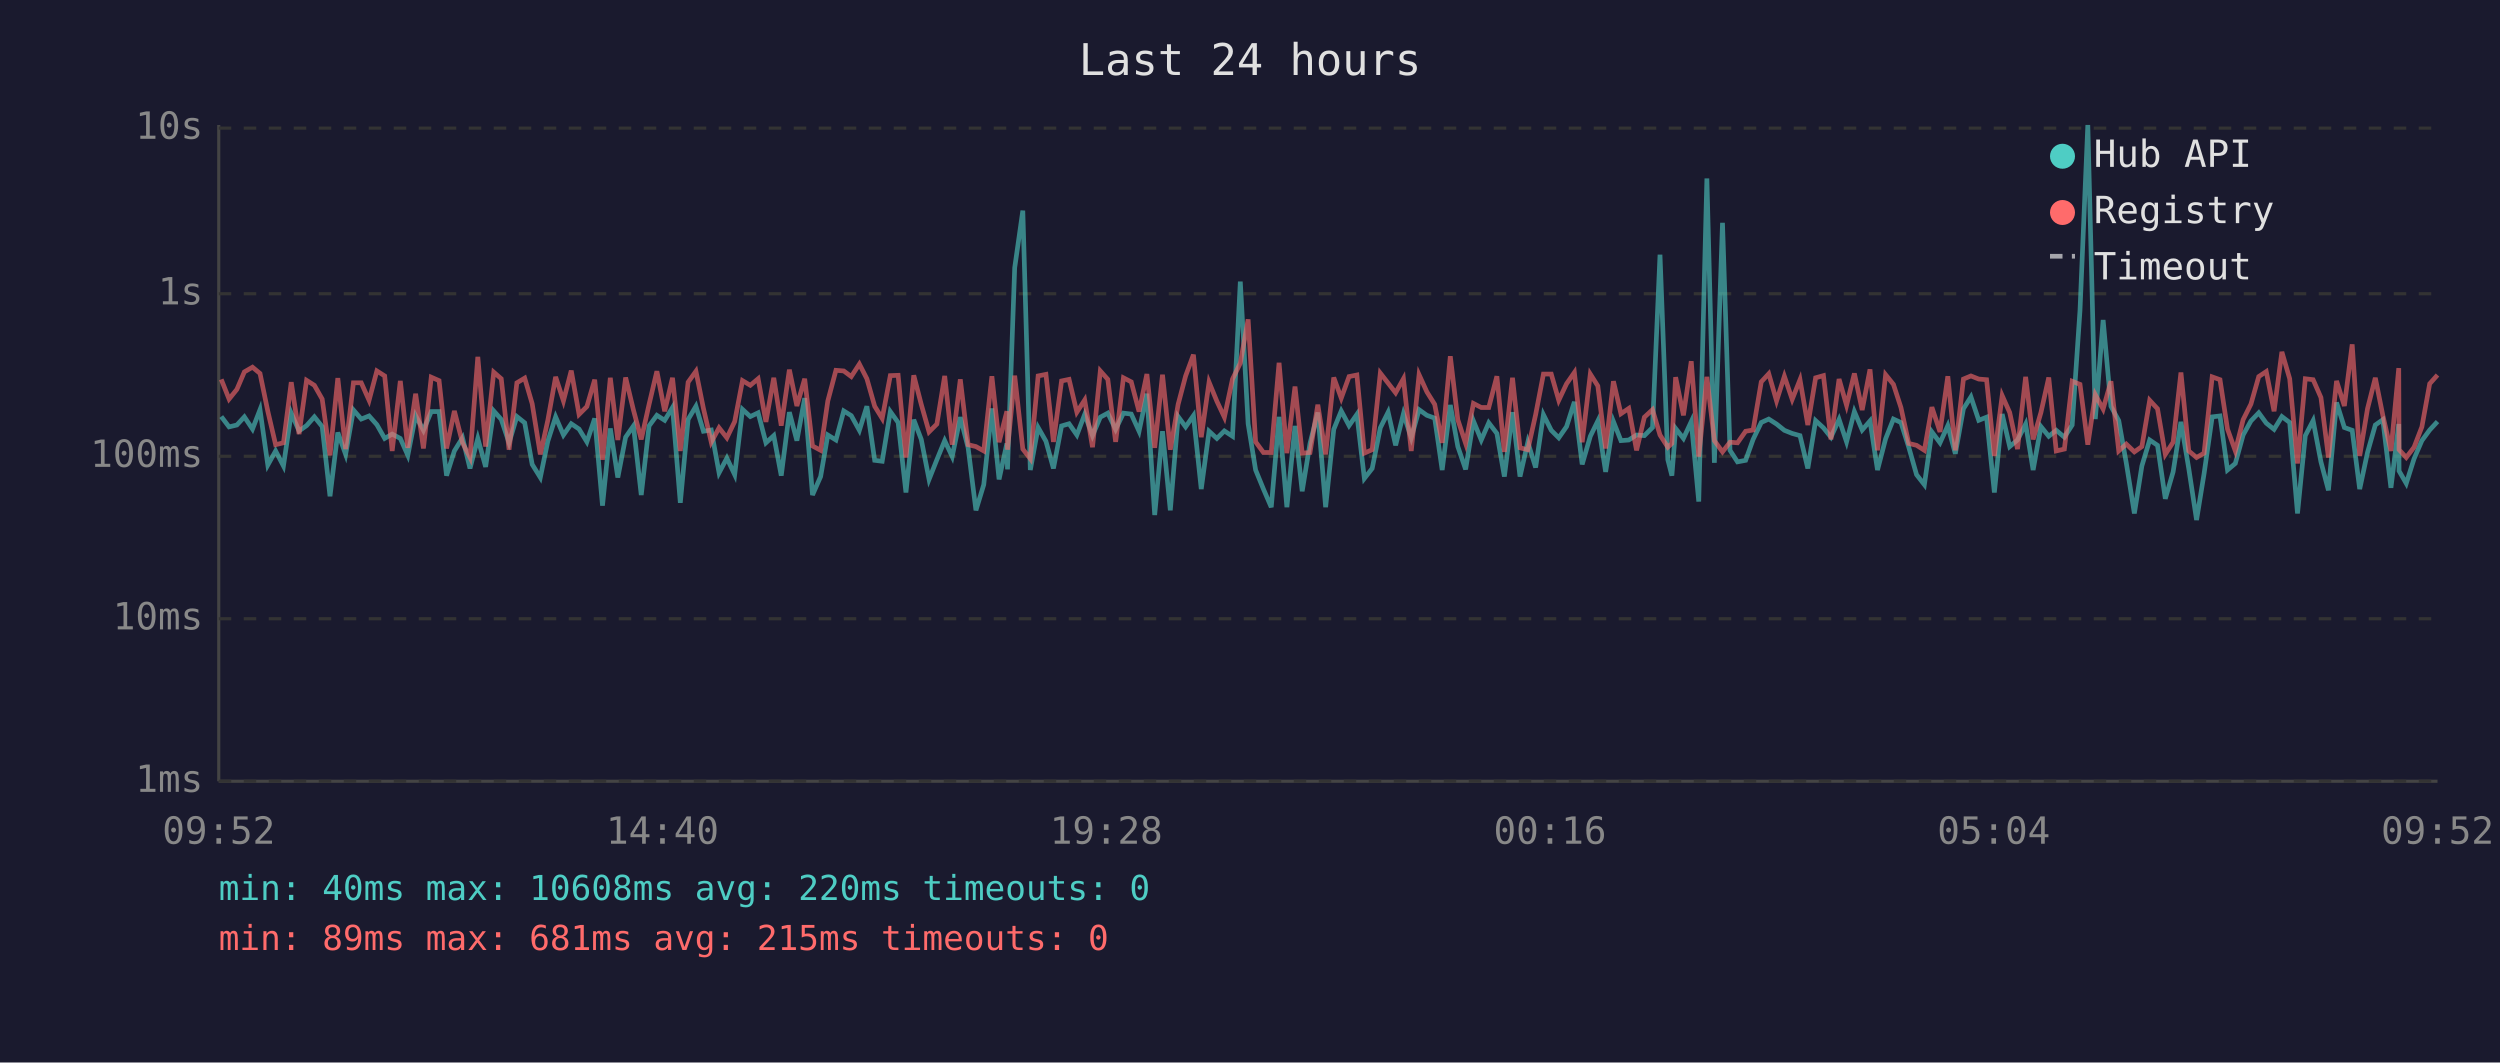
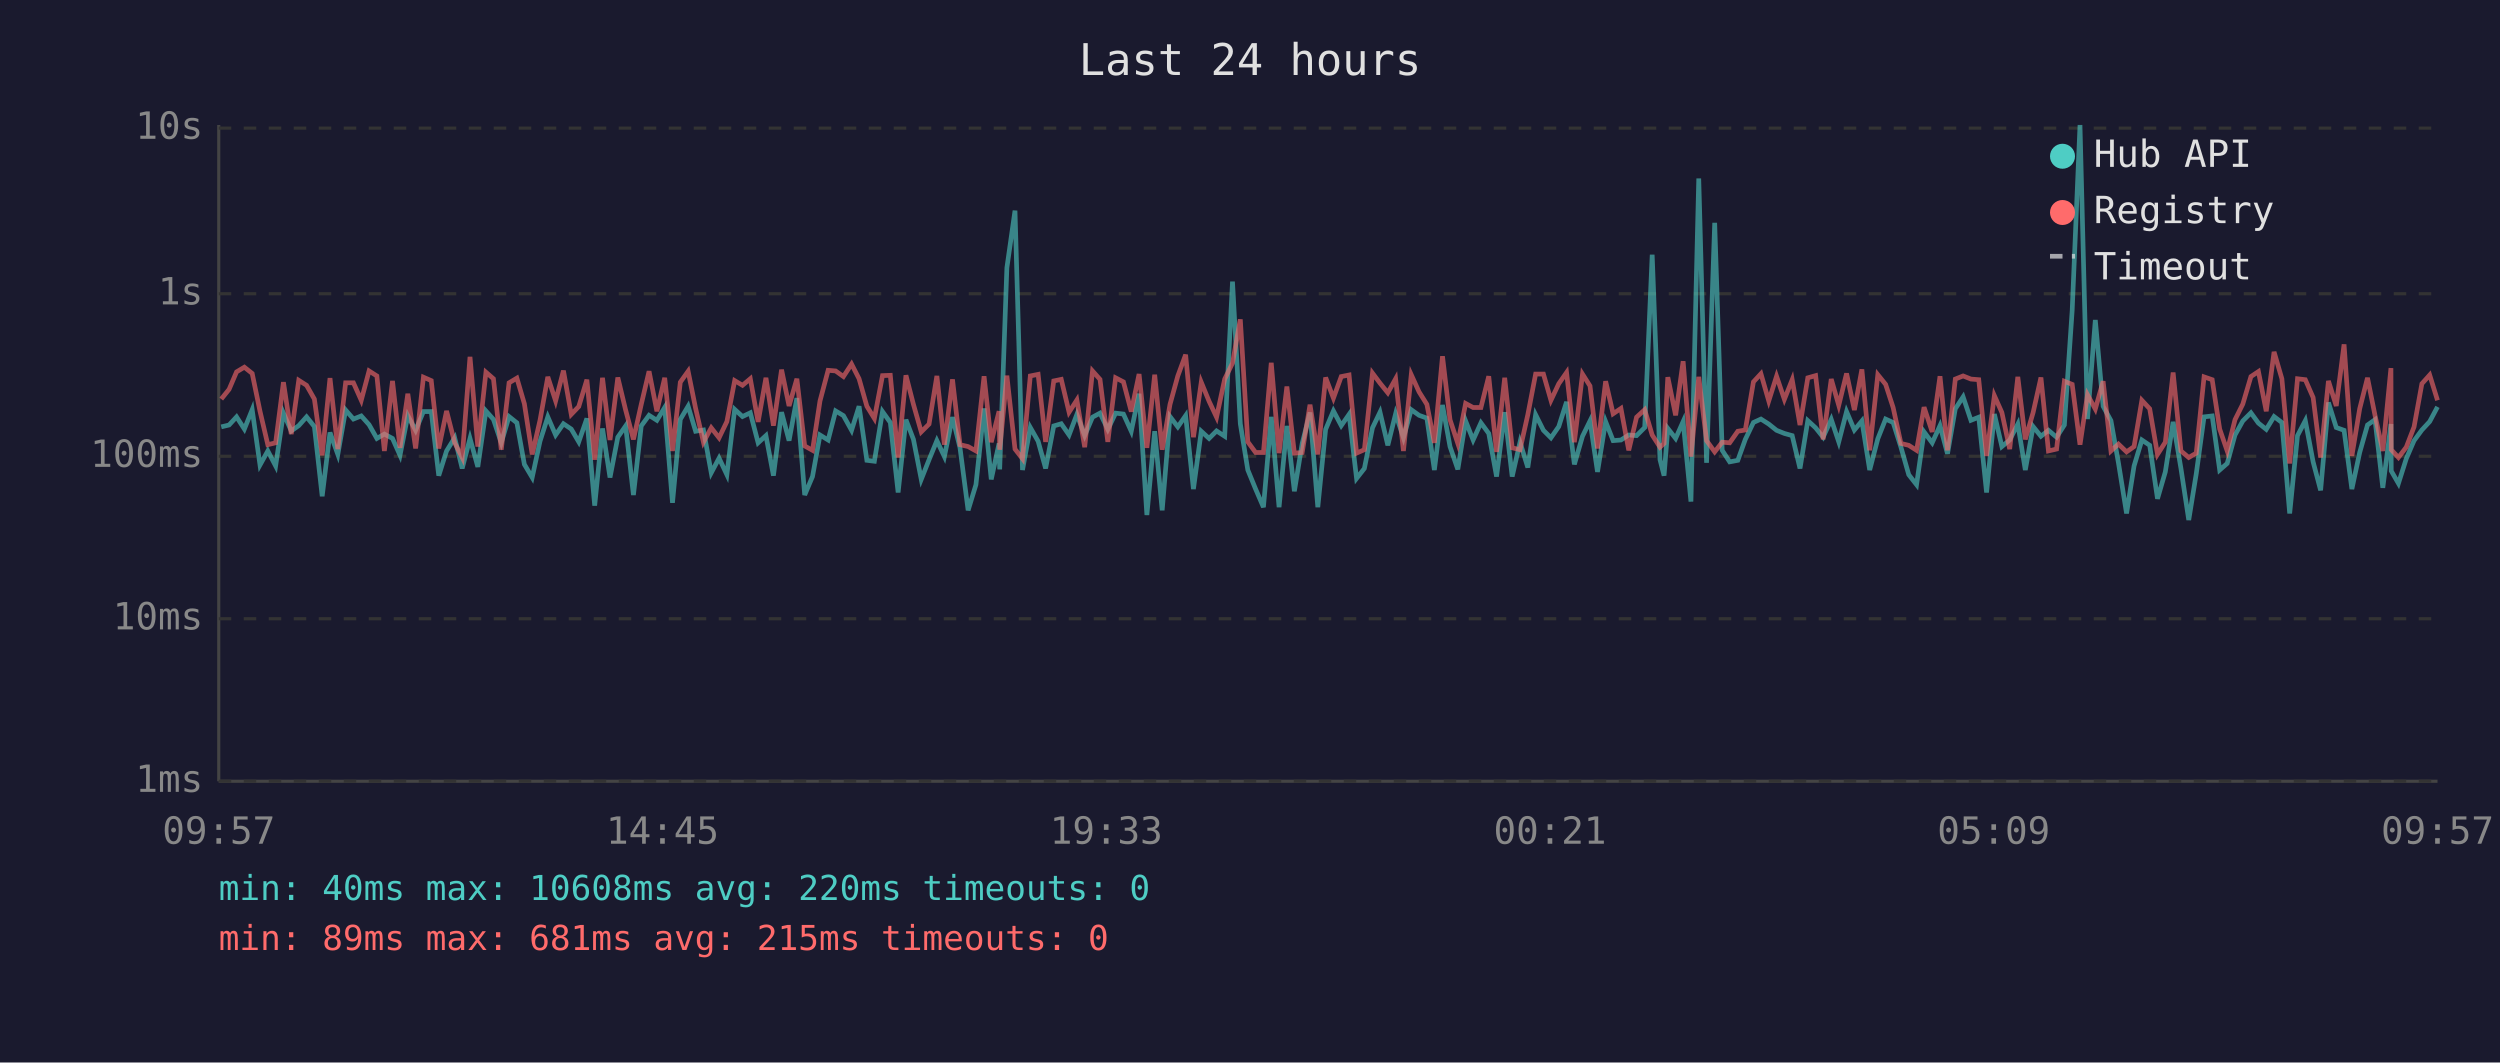
<svg xmlns="http://www.w3.org/2000/svg" viewBox="0 0 800 340" font-family="monospace" font-size="12">
  <rect width="800" height="340" fill="#1a1a2e" />
  <text x="400" y="24" fill="#e0e0e0" font-size="14" text-anchor="middle">Last 24 hours</text>
  <line x1="70" y1="40" x2="70" y2="250" stroke="#444" stroke-width="1" />
  <line x1="70" y1="250" x2="780" y2="250" stroke="#444" stroke-width="1" />
  <line x1="70" y1="250" x2="780" y2="250" stroke="#333" stroke-width="1" stroke-dasharray="4" />
  <text x="65" y="250" fill="#888" text-anchor="end" dominant-baseline="middle">1ms</text>
  <line x1="70" y1="198" x2="780" y2="198" stroke="#333" stroke-width="1" stroke-dasharray="4" />
  <text x="65" y="198" fill="#888" text-anchor="end" dominant-baseline="middle">10ms</text>
  <line x1="70" y1="146" x2="780" y2="146" stroke="#333" stroke-width="1" stroke-dasharray="4" />
  <text x="65" y="146" fill="#888" text-anchor="end" dominant-baseline="middle">100ms</text>
  <line x1="70" y1="94" x2="780" y2="94" stroke="#333" stroke-width="1" stroke-dasharray="4" />
  <text x="65" y="94" fill="#888" text-anchor="end" dominant-baseline="middle">1s</text>
  <line x1="70" y1="41" x2="780" y2="41" stroke="#333" stroke-width="1" stroke-dasharray="4" />
  <text x="65" y="41" fill="#888" text-anchor="end" dominant-baseline="middle">10s</text>
-   <text x="70" y="270" fill="#888" text-anchor="middle">09:52</text>
-   <text x="212" y="270" fill="#888" text-anchor="middle">14:40</text>
-   <text x="354" y="270" fill="#888" text-anchor="middle">19:28</text>
-   <text x="496" y="270" fill="#888" text-anchor="middle">00:16</text>
-   <text x="638" y="270" fill="#888" text-anchor="middle">05:04</text>
-   <text x="780" y="270" fill="#888" text-anchor="middle">09:52</text>
-   <polyline points="70.8,133.3 73.3,136.6 75.8,136.0 78.2,133.4 80.8,137.3 83.2,131.1 85.7,148.8 88.2,144.3 90.7,149.1 93.2,132.2 95.7,137.9 98.1,136.2 100.6,133.4 103.1,136.5 105.6,158.8 108.1,138.4 110.6,145.4 113.1,131.2 115.6,134.1 118.1,133.1 120.6,135.9 123.1,140.3 125.5,138.9 128.1,140.3 130.5,145.7 133.0,133.0 135.5,137.7 138.0,131.7 140.5,131.7 142.9,152.2 145.4,144.3 148.0,140.1 150.4,149.9 152.9,140.3 155.4,149.4 158.0,131.5 160.4,134.2 162.9,141.7 165.4,133.3 167.9,135.3 170.3,148.6 172.9,152.8 175.3,141.2 177.8,133.4 180.3,139.2 182.8,135.6 185.3,137.3 187.8,141.4 190.3,133.9 192.8,161.8 195.3,137.1 197.7,152.8 200.2,139.9 202.7,136.3 205.2,158.4 207.7,136.3 210.2,132.9 212.7,134.5 215.2,130.4 217.7,160.9 220.2,134.2 222.7,130.0 225.1,138.0 227.6,137.6 230.1,151.3 232.6,146.6 235.1,151.9 237.6,131.0 240.1,133.3 242.6,132.1 245.1,141.7 247.6,139.4 250.0,152.2 252.6,131.9 255.0,141.0 257.5,127.4 260.0,158.4 262.6,152.5 264.9,139.2 267.5,140.8 270.0,131.5 272.4,133.0 275.0,137.7 277.4,130.0 279.9,147.3 282.3,147.6 284.9,131.7 287.4,135.2 289.9,157.6 292.4,134.3 294.8,140.6 297.3,153.4 299.8,147.1 302.3,141.0 304.7,146.1 307.3,133.5 309.8,143.3 312.3,163.3 314.8,155.1 317.4,130.7 319.7,153.4 322.2,141.9 322.4,150.2 324.7,85.7 327.3,67.4 329.7,150.4 332.2,136.8 334.7,141.2 337.1,149.9 339.7,136.3 342.1,135.6 344.6,139.2 347.1,132.6 349.6,139.4 352.1,133.5 354.5,132.2 357.0,137.4 359.5,132.2 362.0,132.5 364.5,138.0 367.0,126.0 369.5,164.8 372.0,138.0 374.5,163.3 377.0,133.3 379.4,136.6 381.9,133.0 384.4,156.5 386.9,138.0 389.4,140.3 391.8,137.9 394.4,139.6 396.9,90.1 399.4,135.6 401.8,150.4 404.3,156.5 406.8,162.3 409.3,133.4 411.8,162.3 414.4,136.3 416.7,157.2 419.2,141.9 421.7,132.0 424.2,162.3 426.8,137.4 429.2,131.5 431.7,136.2 434.2,132.6 436.6,153.1 439.1,149.9 441.7,136.9 444.2,131.9 446.6,142.5 449.1,132.4 451.6,140.1 454.1,131.1 456.6,132.9 459.1,133.8 461.5,150.4 464.1,129.6 466.5,142.9 469.0,150.2 471.5,134.7 474.0,140.8 476.4,135.3 479.0,138.7 481.4,152.5 484.0,131.9 486.4,152.5 488.9,141.5 491.4,149.6 493.9,132.7 496.4,137.7 498.8,140.1 501.3,136.5 503.8,128.6 506.3,148.6 508.9,139.6 511.3,134.7 513.8,151.0 516.3,134.9 518.7,141.0 521.2,140.8 523.7,139.2 526.2,139.4 528.8,136.8 531.2,81.5 533.7,147.1 535.0,152.2 536.2,137.1 538.7,140.3 541.2,134.9 543.6,160.5 546.2,57.1 548.6,148.1 551.2,71.3 553.6,144.1 556.0,147.8 558.6,147.3 561.0,140.6 563.6,135.2 566.0,134.1 568.5,135.7 571.0,137.7 573.5,138.7 576.0,139.4 578.5,149.9 581.0,134.6 583.5,136.9 585.9,139.9 588.5,134.2 590.9,141.4 593.4,131.7 595.9,137.6 598.4,134.7 600.8,150.4 603.4,140.4 605.9,134.1 608.3,135.2 610.8,143.1 613.3,151.9 615.8,155.1 618.2,138.2 620.8,141.7 623.3,136.2 625.7,145.2 628.3,130.8 630.7,127.0 633.2,134.5 635.7,133.5 638.2,157.6 640.7,132.5 643.1,142.9 645.6,140.8 648.2,135.7 650.6,150.4 653.1,136.5 655.6,139.6 658.0,137.7 660.6,139.9 663.1,136.0 665.6,99.3 668.1,40.0 670.5,134.1 673.0,102.4 675.5,130.0 678.0,134.6 680.4,148.1 683.0,164.3 685.4,149.1 687.9,140.8 690.4,142.5 692.9,159.6 695.4,151.0 697.9,135.0 700.4,149.9 702.9,166.4 705.3,151.6 707.9,133.4 710.4,133.1 712.8,150.4 715.3,148.3 717.8,139.2 720.3,134.7 722.8,132.1 725.2,135.4 727.7,137.4 730.2,133.3 732.7,135.2 735.2,164.3 737.7,139.4 740.2,134.6 742.7,147.8 745.1,156.9 747.7,128.8 750.2,136.8 752.7,137.7 755.1,156.5 757.6,144.8 760.1,136.0 762.5,134.3 765.1,156.1 767.6,135.7 767.7,150.7 770.0,154.7 772.5,146.8 775.0,141.0 777.5,137.6 780.0,134.9" fill="none" stroke="#4ecdc4" stroke-width="1.5" opacity="0.6" />
-   <polyline points="70.8,121.4 73.3,127.7 75.8,124.6 78.2,119.0 80.8,117.5 83.2,119.5 85.7,131.6 88.2,142.3 90.7,141.7 93.2,122.3 95.7,138.9 98.1,121.7 100.6,123.3 103.1,127.7 105.6,145.7 108.1,121.0 110.6,143.7 113.1,122.5 115.6,122.5 118.1,128.1 120.6,118.7 123.1,120.3 125.5,144.3 128.1,121.9 130.5,143.3 133.0,126.0 135.5,143.5 138.0,120.7 140.5,121.8 142.9,143.5 145.4,131.5 148.0,141.7 150.4,146.4 152.9,114.2 155.4,142.9 158.0,119.1 160.4,121.2 162.9,143.9 165.4,122.5 167.9,121.0 170.3,129.2 172.9,145.4 175.3,134.5 177.8,120.6 180.3,128.3 182.8,118.6 185.3,132.6 187.8,130.1 190.3,121.5 192.8,147.1 195.3,120.9 197.7,140.8 200.2,120.8 202.7,131.2 205.2,140.6 207.7,129.4 210.2,118.8 212.7,131.6 215.2,120.9 217.7,144.3 220.2,122.3 222.7,118.8 225.1,130.7 227.6,141.5 230.1,136.9 232.6,140.1 235.1,134.9 237.6,121.8 240.1,123.3 242.6,121.2 245.1,135.0 247.6,120.9 250.0,136.2 252.6,118.3 255.0,129.9 257.5,121.2 260.0,142.7 262.6,144.1 264.9,128.3 267.5,118.5 270.0,118.7 272.4,120.5 275.0,116.5 277.4,121.2 279.9,130.0 282.3,133.9 284.9,120.2 287.4,120.1 289.9,146.4 292.4,120.1 294.8,129.4 297.3,138.2 299.8,135.7 302.3,120.3 304.7,142.3 307.3,121.4 309.8,142.3 312.3,142.9 314.8,144.3 317.4,120.4 319.7,141.5 322.2,131.6 322.4,143.9 324.7,120.2 327.3,143.7 329.7,146.8 332.2,120.3 334.7,119.8 337.1,141.4 339.7,121.9 342.1,121.4 344.6,131.9 347.1,128.0 349.6,143.1 352.1,118.7 354.5,121.4 357.0,141.4 359.5,120.9 362.0,122.2 364.5,131.7 367.0,119.7 369.5,143.3 372.0,119.9 374.5,143.9 377.0,129.4 379.4,120.3 381.9,113.5 384.4,139.9 386.9,122.3 389.4,128.4 391.8,133.5 394.4,121.3 396.9,116.2 399.4,102.2 401.8,141.4 404.3,144.8 406.8,144.8 409.3,116.1 411.8,145.0 414.4,123.7 416.7,145.0 419.2,144.8 421.7,129.5 424.2,145.4 426.8,120.8 429.2,127.4 431.7,120.5 434.2,120.0 436.6,145.0 439.1,143.9 441.7,119.4 444.2,122.6 446.6,125.7 449.1,121.2 451.6,144.3 454.1,119.9 456.6,125.4 459.1,129.4 461.5,141.7 464.1,114.0 466.5,134.3 469.0,141.9 471.5,129.1 474.0,130.4 476.4,130.4 479.0,120.4 481.4,144.6 484.0,120.9 486.4,143.3 488.9,143.9 491.4,132.7 493.9,119.7 496.4,119.7 498.8,128.1 501.3,122.8 503.8,119.2 506.3,141.5 508.9,119.7 511.3,123.5 513.8,143.5 516.3,122.0 518.7,132.4 521.2,130.7 523.7,144.1 526.2,133.5 528.8,131.1 531.2,139.2 533.7,143.1 535.0,141.9 536.2,120.7 538.7,132.9 541.2,115.6 543.6,146.1 546.2,120.6 548.6,141.0 551.2,144.6 553.6,141.5 556.0,141.7 558.6,138.0 561.0,137.6 563.6,122.2 566.0,119.6 568.5,128.3 571.0,120.4 573.5,127.8 576.0,121.5 578.5,136.0 581.0,120.9 583.5,120.2 585.9,140.6 588.5,121.3 590.9,129.7 593.4,119.5 595.9,131.2 598.4,118.2 600.8,144.1 603.4,119.9 605.9,123.0 608.3,130.4 610.8,141.9 613.3,142.5 615.8,144.1 618.2,130.3 620.8,138.2 623.3,120.4 625.7,144.1 628.3,121.3 630.7,120.3 633.2,121.3 635.7,121.5 638.2,145.9 640.7,126.6 643.1,132.0 645.6,143.7 648.2,120.6 650.6,140.6 653.1,132.0 655.6,120.8 658.0,144.3 660.6,143.7 663.1,122.0 665.6,123.0 668.1,142.3 670.5,126.3 673.0,130.9 675.5,122.0 678.0,144.3 680.4,142.1 683.0,144.6 685.4,142.9 687.9,128.1 690.4,130.8 692.9,145.4 695.4,141.5 697.9,119.2 700.4,144.3 702.9,146.4 705.3,145.0 707.9,120.6 710.4,121.5 712.8,137.3 715.3,144.3 717.8,134.3 720.3,129.3 722.8,120.5 725.2,118.9 727.7,131.6 730.2,112.6 732.7,121.2 735.2,148.3 737.7,121.2 740.2,121.5 742.7,127.2 745.1,146.4 747.7,121.9 750.2,129.9 752.7,110.2 755.1,145.9 757.6,130.8 760.1,120.9 762.5,132.9 765.1,144.3 767.6,117.8 767.7,143.9 770.0,146.4 772.5,143.1 775.0,136.6 777.5,122.8 780.0,120.0" fill="none" stroke="#ff6b6b" stroke-width="1.5" opacity="0.6" />
+   <text x="70" y="270" fill="#888" text-anchor="middle">09:57</text>
+   <text x="212" y="270" fill="#888" text-anchor="middle">14:45</text>
+   <text x="354" y="270" fill="#888" text-anchor="middle">19:33</text>
+   <text x="496" y="270" fill="#888" text-anchor="middle">00:21</text>
+   <text x="638" y="270" fill="#888" text-anchor="middle">05:09</text>
+   <text x="780" y="270" fill="#888" text-anchor="middle">09:57</text>
+   <polyline points="70.8,136.6 73.3,136.0 75.7,133.4 78.2,137.3 80.7,131.1 83.2,148.8 85.7,144.3 88.2,149.1 90.7,132.2 93.2,137.9 95.6,136.2 98.1,133.4 100.6,136.5 103.1,158.8 105.6,138.4 108.1,145.4 110.6,131.2 113.1,134.1 115.6,133.1 118.1,135.9 120.6,140.3 123.0,138.9 125.6,140.3 128.0,145.7 130.5,133.0 133.0,137.7 135.5,131.7 138.0,131.7 140.4,152.2 142.9,144.3 145.5,140.1 147.9,149.9 150.4,140.3 152.9,149.4 155.5,131.5 157.9,134.2 160.4,141.7 162.9,133.3 165.4,135.3 167.8,148.6 170.3,152.8 172.8,141.2 175.3,133.4 177.8,139.2 180.3,135.6 182.8,137.3 185.2,141.4 187.8,133.9 190.3,161.8 192.8,137.1 195.2,152.8 197.7,139.9 200.2,136.3 202.7,158.4 205.2,136.3 207.7,132.9 210.2,134.5 212.7,130.4 215.2,160.9 217.7,134.2 220.2,130.0 222.6,138.0 225.1,137.6 227.6,151.3 230.1,146.6 232.6,151.9 235.1,131.0 237.6,133.3 240.1,132.1 242.6,141.7 245.1,139.4 247.5,152.2 250.1,131.9 252.5,141.0 255.0,127.4 257.5,158.4 260.0,152.5 262.4,139.2 265.0,140.8 267.4,131.5 269.9,133.0 272.5,137.7 274.9,130.0 277.4,147.3 279.8,147.6 282.4,131.7 284.9,135.2 287.4,157.6 289.9,134.3 292.3,140.6 294.8,153.4 297.3,147.1 299.8,141.0 302.2,146.1 304.8,133.5 307.2,143.3 309.8,163.3 312.3,155.1 314.9,130.7 317.2,153.4 319.7,141.9 319.9,150.2 322.2,85.7 324.8,67.4 327.2,150.4 329.7,136.8 332.2,141.2 334.6,149.9 337.2,136.3 339.6,135.6 342.1,139.2 344.6,132.6 347.1,139.4 349.6,133.5 352.0,132.2 354.5,137.4 357.0,132.2 359.5,132.5 362.0,138.0 364.5,126.0 367.0,164.8 369.5,138.0 371.9,163.3 374.4,133.3 376.9,136.6 379.4,133.0 381.9,156.5 384.4,138.0 386.9,140.3 389.3,137.9 391.9,139.6 394.4,90.1 396.9,135.6 399.3,150.4 401.8,156.5 404.3,162.3 406.8,133.4 409.3,162.3 411.8,136.3 414.2,157.2 416.7,141.9 419.2,132.0 421.7,162.3 424.2,137.4 426.7,131.5 429.2,136.2 431.7,132.6 434.1,153.1 436.6,149.9 439.2,136.9 441.6,131.9 444.1,142.5 446.6,132.4 449.1,140.1 451.6,131.1 454.1,132.9 456.6,133.8 459.0,150.4 461.6,129.6 464.0,142.9 466.5,150.2 469.0,134.7 471.4,140.8 473.9,135.3 476.4,138.7 478.9,152.5 481.5,131.9 483.9,152.5 486.4,141.5 488.9,149.6 491.4,132.7 493.9,137.7 496.3,140.1 498.8,136.5 501.3,128.6 503.8,148.6 506.4,139.6 508.8,134.7 511.2,151.0 513.8,134.9 516.2,141.0 518.7,140.8 521.2,139.2 523.7,139.4 526.3,136.8 528.7,81.5 531.2,147.1 532.5,152.2 533.7,137.1 536.2,140.3 538.6,134.9 541.1,160.5 543.6,57.1 546.1,148.1 548.7,71.3 551.1,144.1 553.5,147.8 556.1,147.3 558.5,140.6 561.1,135.2 563.5,134.1 566.0,135.7 568.5,137.7 571.0,138.7 573.5,139.4 576.0,149.9 578.5,134.6 581.0,136.9 583.4,139.9 586.0,134.2 588.4,141.4 590.9,131.7 593.4,137.6 595.8,134.7 598.3,150.4 600.9,140.4 603.4,134.1 605.8,135.2 608.3,143.1 610.8,151.9 613.3,155.1 615.7,138.2 618.3,141.7 620.8,136.2 623.2,145.2 625.7,130.8 628.2,127.0 630.7,134.5 633.2,133.5 635.7,157.6 638.2,132.5 640.6,142.9 643.1,140.8 645.7,135.7 648.1,150.4 650.6,136.5 653.1,139.6 655.5,137.7 658.1,139.9 660.6,136.0 663.1,99.3 665.6,40.0 668.0,134.1 670.5,102.4 673.0,130.0 675.5,134.6 677.9,148.1 680.5,164.3 682.9,149.1 685.4,140.8 687.9,142.5 690.4,159.6 692.9,151.0 695.4,135.0 697.9,149.9 700.4,166.4 702.8,151.6 705.3,133.4 707.9,133.1 710.3,150.4 712.7,148.3 715.2,139.2 717.7,134.7 720.3,132.1 722.7,135.4 725.2,137.4 727.7,133.3 730.2,135.2 732.7,164.3 735.2,139.4 737.7,134.6 740.2,147.8 742.6,156.9 745.1,128.8 747.6,136.8 750.1,137.7 752.6,156.5 755.1,144.8 757.6,136.0 760.0,134.3 762.5,156.1 765.1,135.7 765.2,150.7 767.5,154.7 770.0,146.8 772.5,141.0 775.0,137.6 777.5,134.9 780.0,130.2" fill="none" stroke="#4ecdc4" stroke-width="1.5" opacity="0.6" />
+   <polyline points="70.8,127.7 73.3,124.6 75.7,119.0 78.2,117.5 80.7,119.5 83.2,131.6 85.7,142.3 88.2,141.7 90.7,122.3 93.2,138.9 95.6,121.7 98.1,123.3 100.6,127.7 103.1,145.7 105.6,121.0 108.1,143.7 110.6,122.5 113.1,122.5 115.6,128.1 118.1,118.7 120.6,120.3 123.0,144.3 125.6,121.9 128.0,143.3 130.5,126.0 133.0,143.5 135.5,120.7 138.0,121.8 140.4,143.5 142.9,131.5 145.5,141.7 147.9,146.4 150.4,114.2 152.9,142.9 155.5,119.1 157.9,121.2 160.4,143.9 162.9,122.5 165.4,121.0 167.8,129.2 170.3,145.4 172.8,134.5 175.3,120.6 177.8,128.3 180.3,118.6 182.8,132.6 185.2,130.1 187.8,121.5 190.3,147.1 192.8,120.9 195.2,140.8 197.7,120.8 200.2,131.2 202.7,140.6 205.2,129.4 207.7,118.8 210.2,131.6 212.7,120.9 215.2,144.3 217.7,122.3 220.2,118.8 222.6,130.7 225.1,141.5 227.6,136.9 230.1,140.1 232.6,134.9 235.1,121.8 237.6,123.3 240.1,121.2 242.6,135.0 245.1,120.9 247.5,136.2 250.1,118.3 252.5,129.9 255.0,121.2 257.5,142.7 260.0,144.1 262.4,128.3 265.0,118.5 267.4,118.7 269.9,120.5 272.5,116.5 274.9,121.2 277.4,130.0 279.8,133.9 282.4,120.2 284.9,120.1 287.4,146.4 289.9,120.1 292.3,129.4 294.8,138.2 297.3,135.7 299.8,120.3 302.2,142.3 304.8,121.4 307.2,142.3 309.8,142.9 312.3,144.3 314.9,120.4 317.2,141.5 319.7,131.6 319.9,143.9 322.2,120.2 324.8,143.7 327.2,146.8 329.7,120.3 332.2,119.8 334.6,141.4 337.2,121.9 339.6,121.4 342.1,131.9 344.6,128.0 347.1,143.1 349.6,118.7 352.0,121.4 354.5,141.4 357.0,120.9 359.5,122.2 362.0,131.7 364.5,119.7 367.0,143.3 369.5,119.9 371.9,143.9 374.4,129.4 376.9,120.3 379.4,113.5 381.9,139.9 384.4,122.3 386.9,128.4 389.3,133.5 391.9,121.3 394.4,116.2 396.9,102.2 399.3,141.4 401.8,144.8 404.3,144.8 406.8,116.1 409.3,145.0 411.8,123.7 414.2,145.0 416.7,144.8 419.2,129.5 421.7,145.4 424.2,120.8 426.7,127.4 429.2,120.5 431.7,120.0 434.1,145.0 436.6,143.9 439.2,119.4 441.6,122.6 444.1,125.7 446.6,121.2 449.1,144.3 451.6,119.9 454.1,125.4 456.6,129.4 459.0,141.7 461.6,114.0 464.0,134.3 466.5,141.9 469.0,129.1 471.4,130.4 473.9,130.4 476.4,120.4 478.9,144.6 481.5,120.9 483.9,143.3 486.4,143.9 488.9,132.7 491.4,119.7 493.9,119.7 496.3,128.1 498.8,122.8 501.3,119.2 503.8,141.5 506.4,119.7 508.8,123.5 511.2,143.5 513.8,122.0 516.2,132.4 518.7,130.7 521.2,144.1 523.7,133.5 526.3,131.1 528.7,139.2 531.2,143.1 532.5,141.9 533.7,120.7 536.2,132.9 538.6,115.6 541.1,146.1 543.6,120.6 546.1,141.0 548.7,144.6 551.1,141.5 553.5,141.7 556.1,138.0 558.5,137.6 561.1,122.2 563.5,119.6 566.0,128.3 568.5,120.4 571.0,127.8 573.5,121.5 576.0,136.0 578.5,120.9 581.0,120.2 583.4,140.6 586.0,121.3 588.4,129.7 590.9,119.5 593.4,131.2 595.8,118.2 598.3,144.1 600.9,119.9 603.4,123.0 605.8,130.4 608.3,141.9 610.8,142.5 613.3,144.1 615.7,130.3 618.3,138.2 620.8,120.4 623.2,144.1 625.7,121.3 628.2,120.3 630.7,121.3 633.2,121.5 635.7,145.9 638.2,126.6 640.6,132.0 643.1,143.7 645.7,120.6 648.1,140.6 650.6,132.0 653.1,120.8 655.5,144.3 658.1,143.7 660.6,122.0 663.1,123.0 665.6,142.3 668.0,126.3 670.5,130.9 673.0,122.0 675.5,144.3 677.9,142.1 680.5,144.6 682.9,142.9 685.4,128.1 687.9,130.8 690.4,145.4 692.9,141.5 695.4,119.2 697.9,144.3 700.4,146.4 702.8,145.0 705.3,120.6 707.9,121.5 710.3,137.3 712.7,144.3 715.2,134.3 717.7,129.3 720.3,120.5 722.7,118.9 725.2,131.6 727.7,112.6 730.2,121.2 732.7,148.3 735.2,121.2 737.7,121.5 740.2,127.2 742.6,146.4 745.1,121.9 747.6,129.9 750.1,110.2 752.6,145.9 755.1,130.8 757.6,120.9 760.0,132.9 762.5,144.3 765.1,117.8 765.2,143.9 767.5,146.4 770.0,143.1 772.5,136.6 775.0,122.8 777.5,120.0 780.0,128.1" fill="none" stroke="#ff6b6b" stroke-width="1.5" opacity="0.6" />
  <circle cx="660" cy="50" r="4" fill="#4ecdc4" />
  <text x="670" y="50" fill="#e0e0e0" dominant-baseline="middle">Hub API</text>
  <circle cx="660" cy="68" r="4" fill="#ff6b6b" />
  <text x="670" y="68" fill="#e0e0e0" dominant-baseline="middle">Registry</text>
  <line x1="656" y1="82" x2="664" y2="82" stroke="#e0e0e0" stroke-width="1.5" stroke-dasharray="4,3" opacity="0.7" />
  <text x="670" y="86" fill="#e0e0e0" dominant-baseline="middle">Timeout</text>
  <text x="70" y="288" fill="#4ecdc4" font-size="11">min: 40ms  max: 10608ms  avg: 220ms  timeouts: 0</text>
  <text x="70" y="304" fill="#ff6b6b" font-size="11">min: 89ms  max: 681ms  avg: 215ms  timeouts: 0</text>
</svg>
